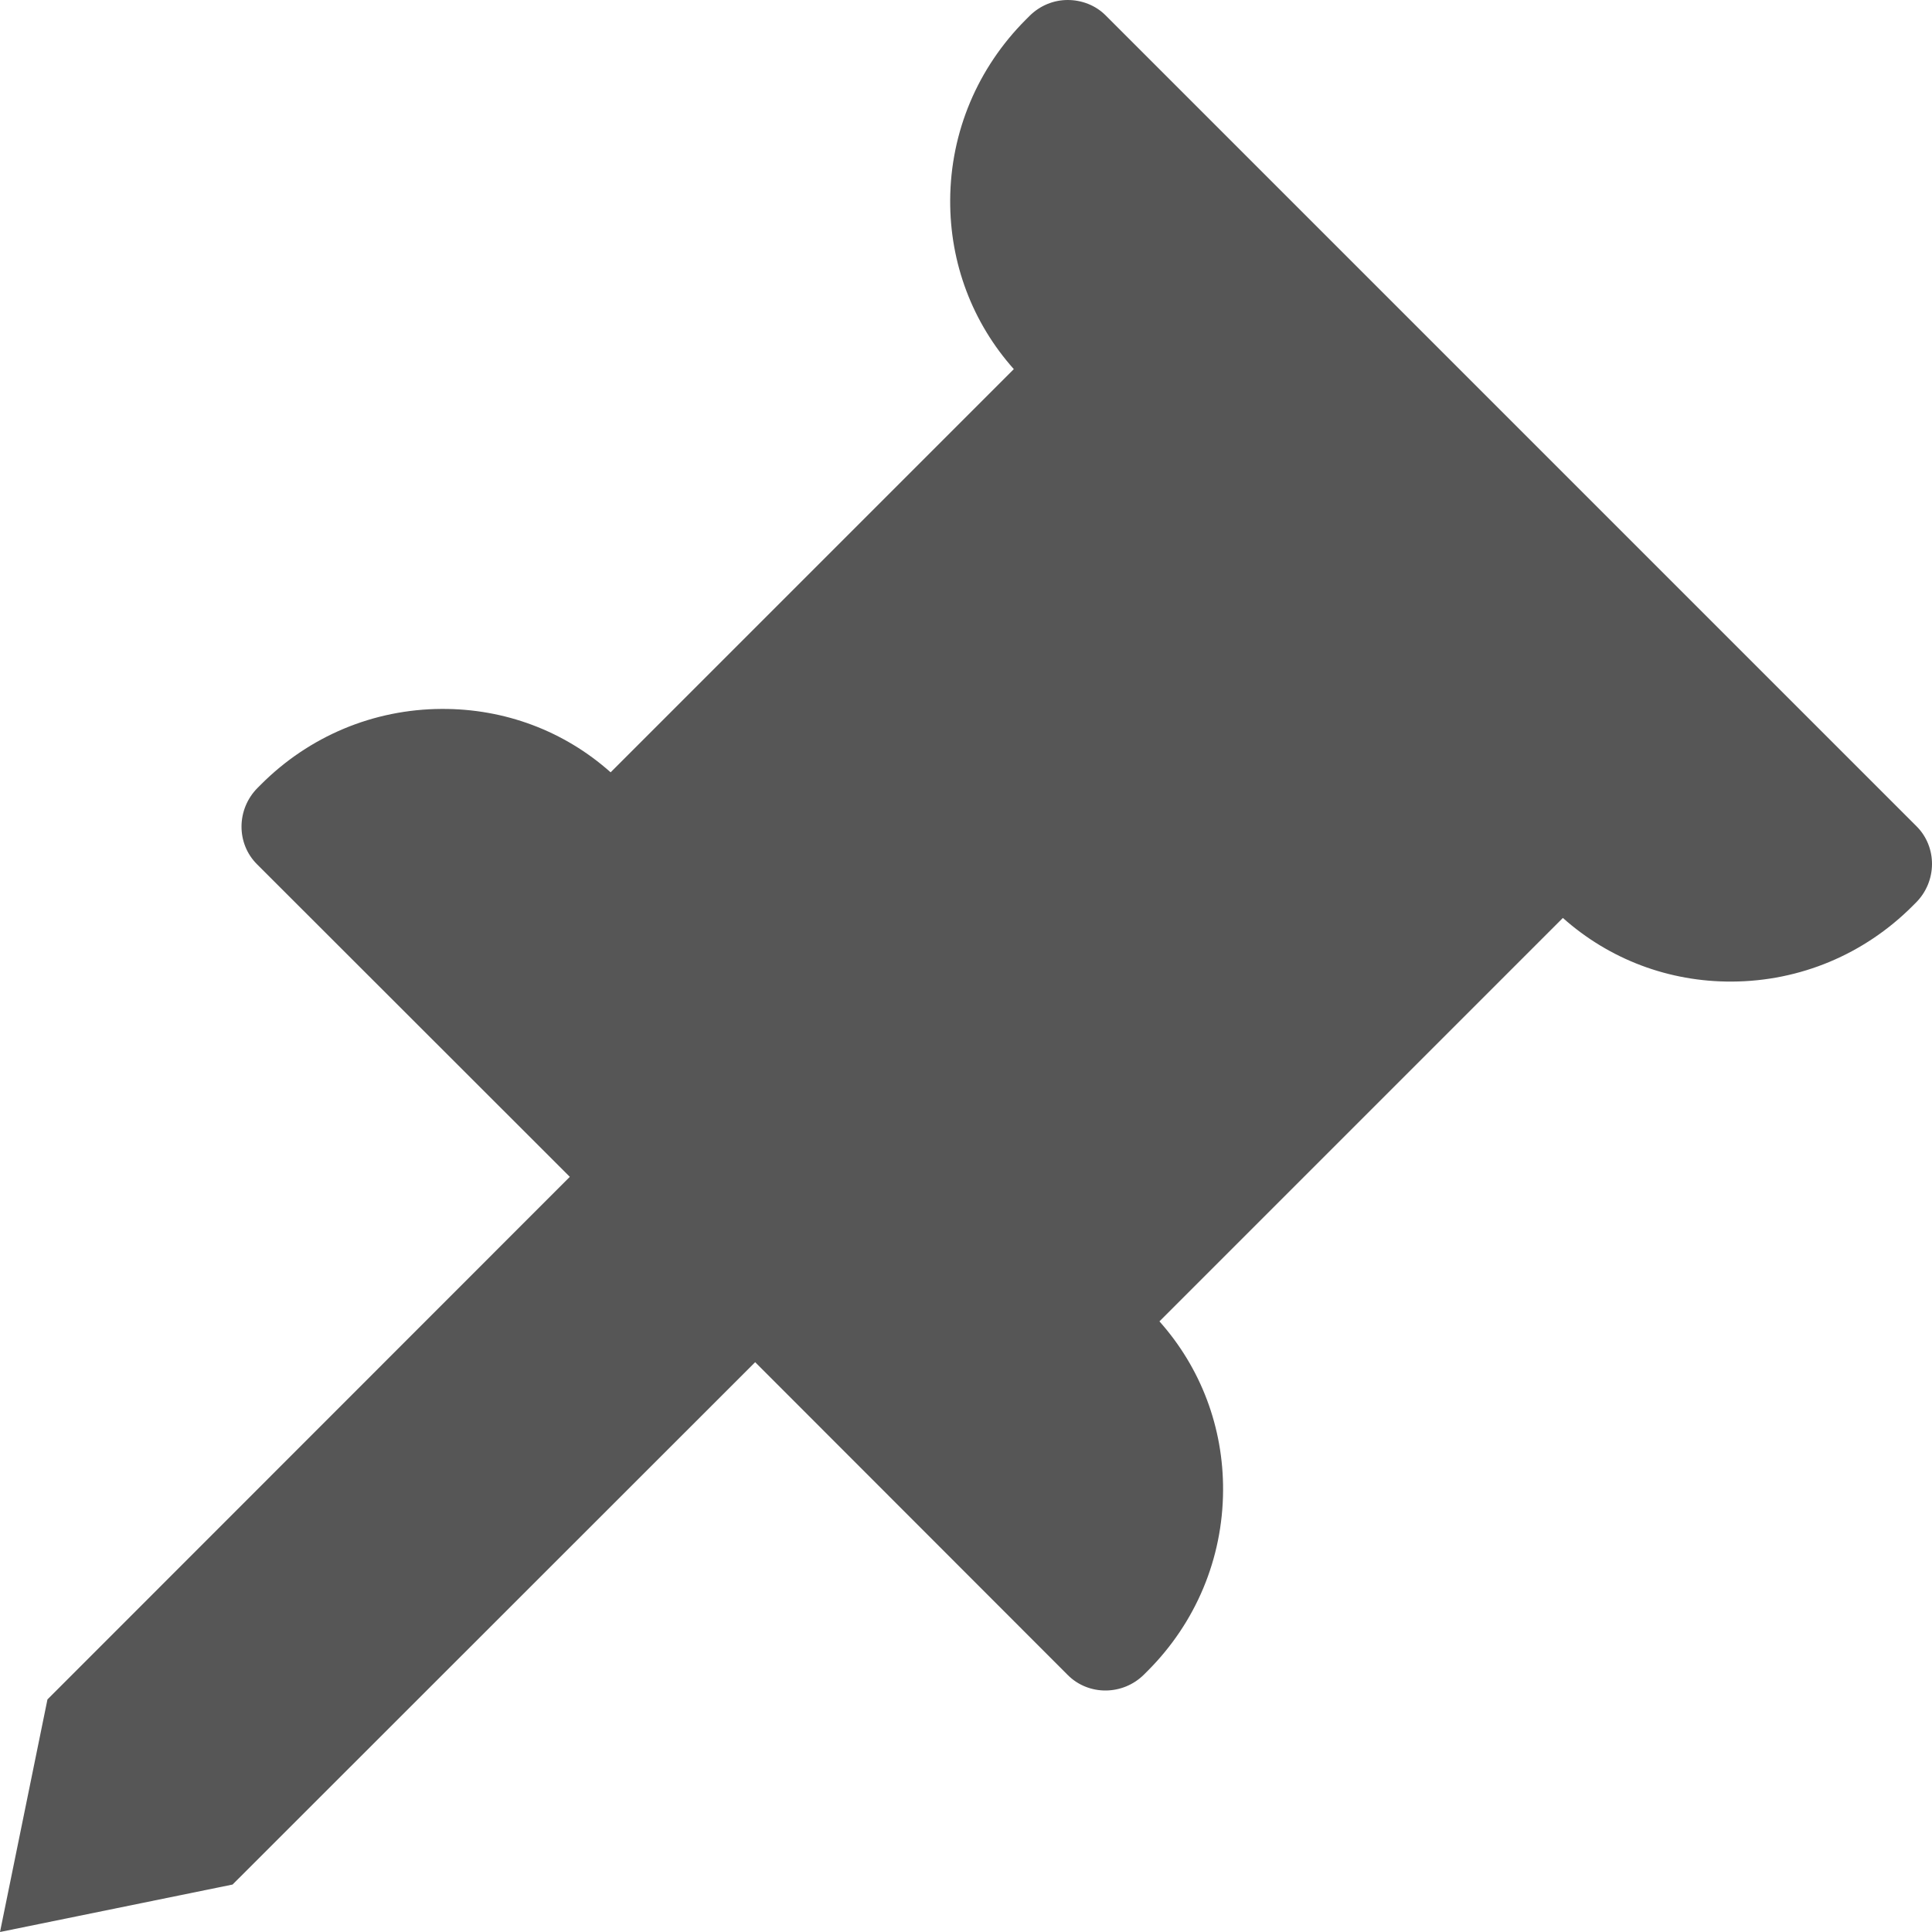
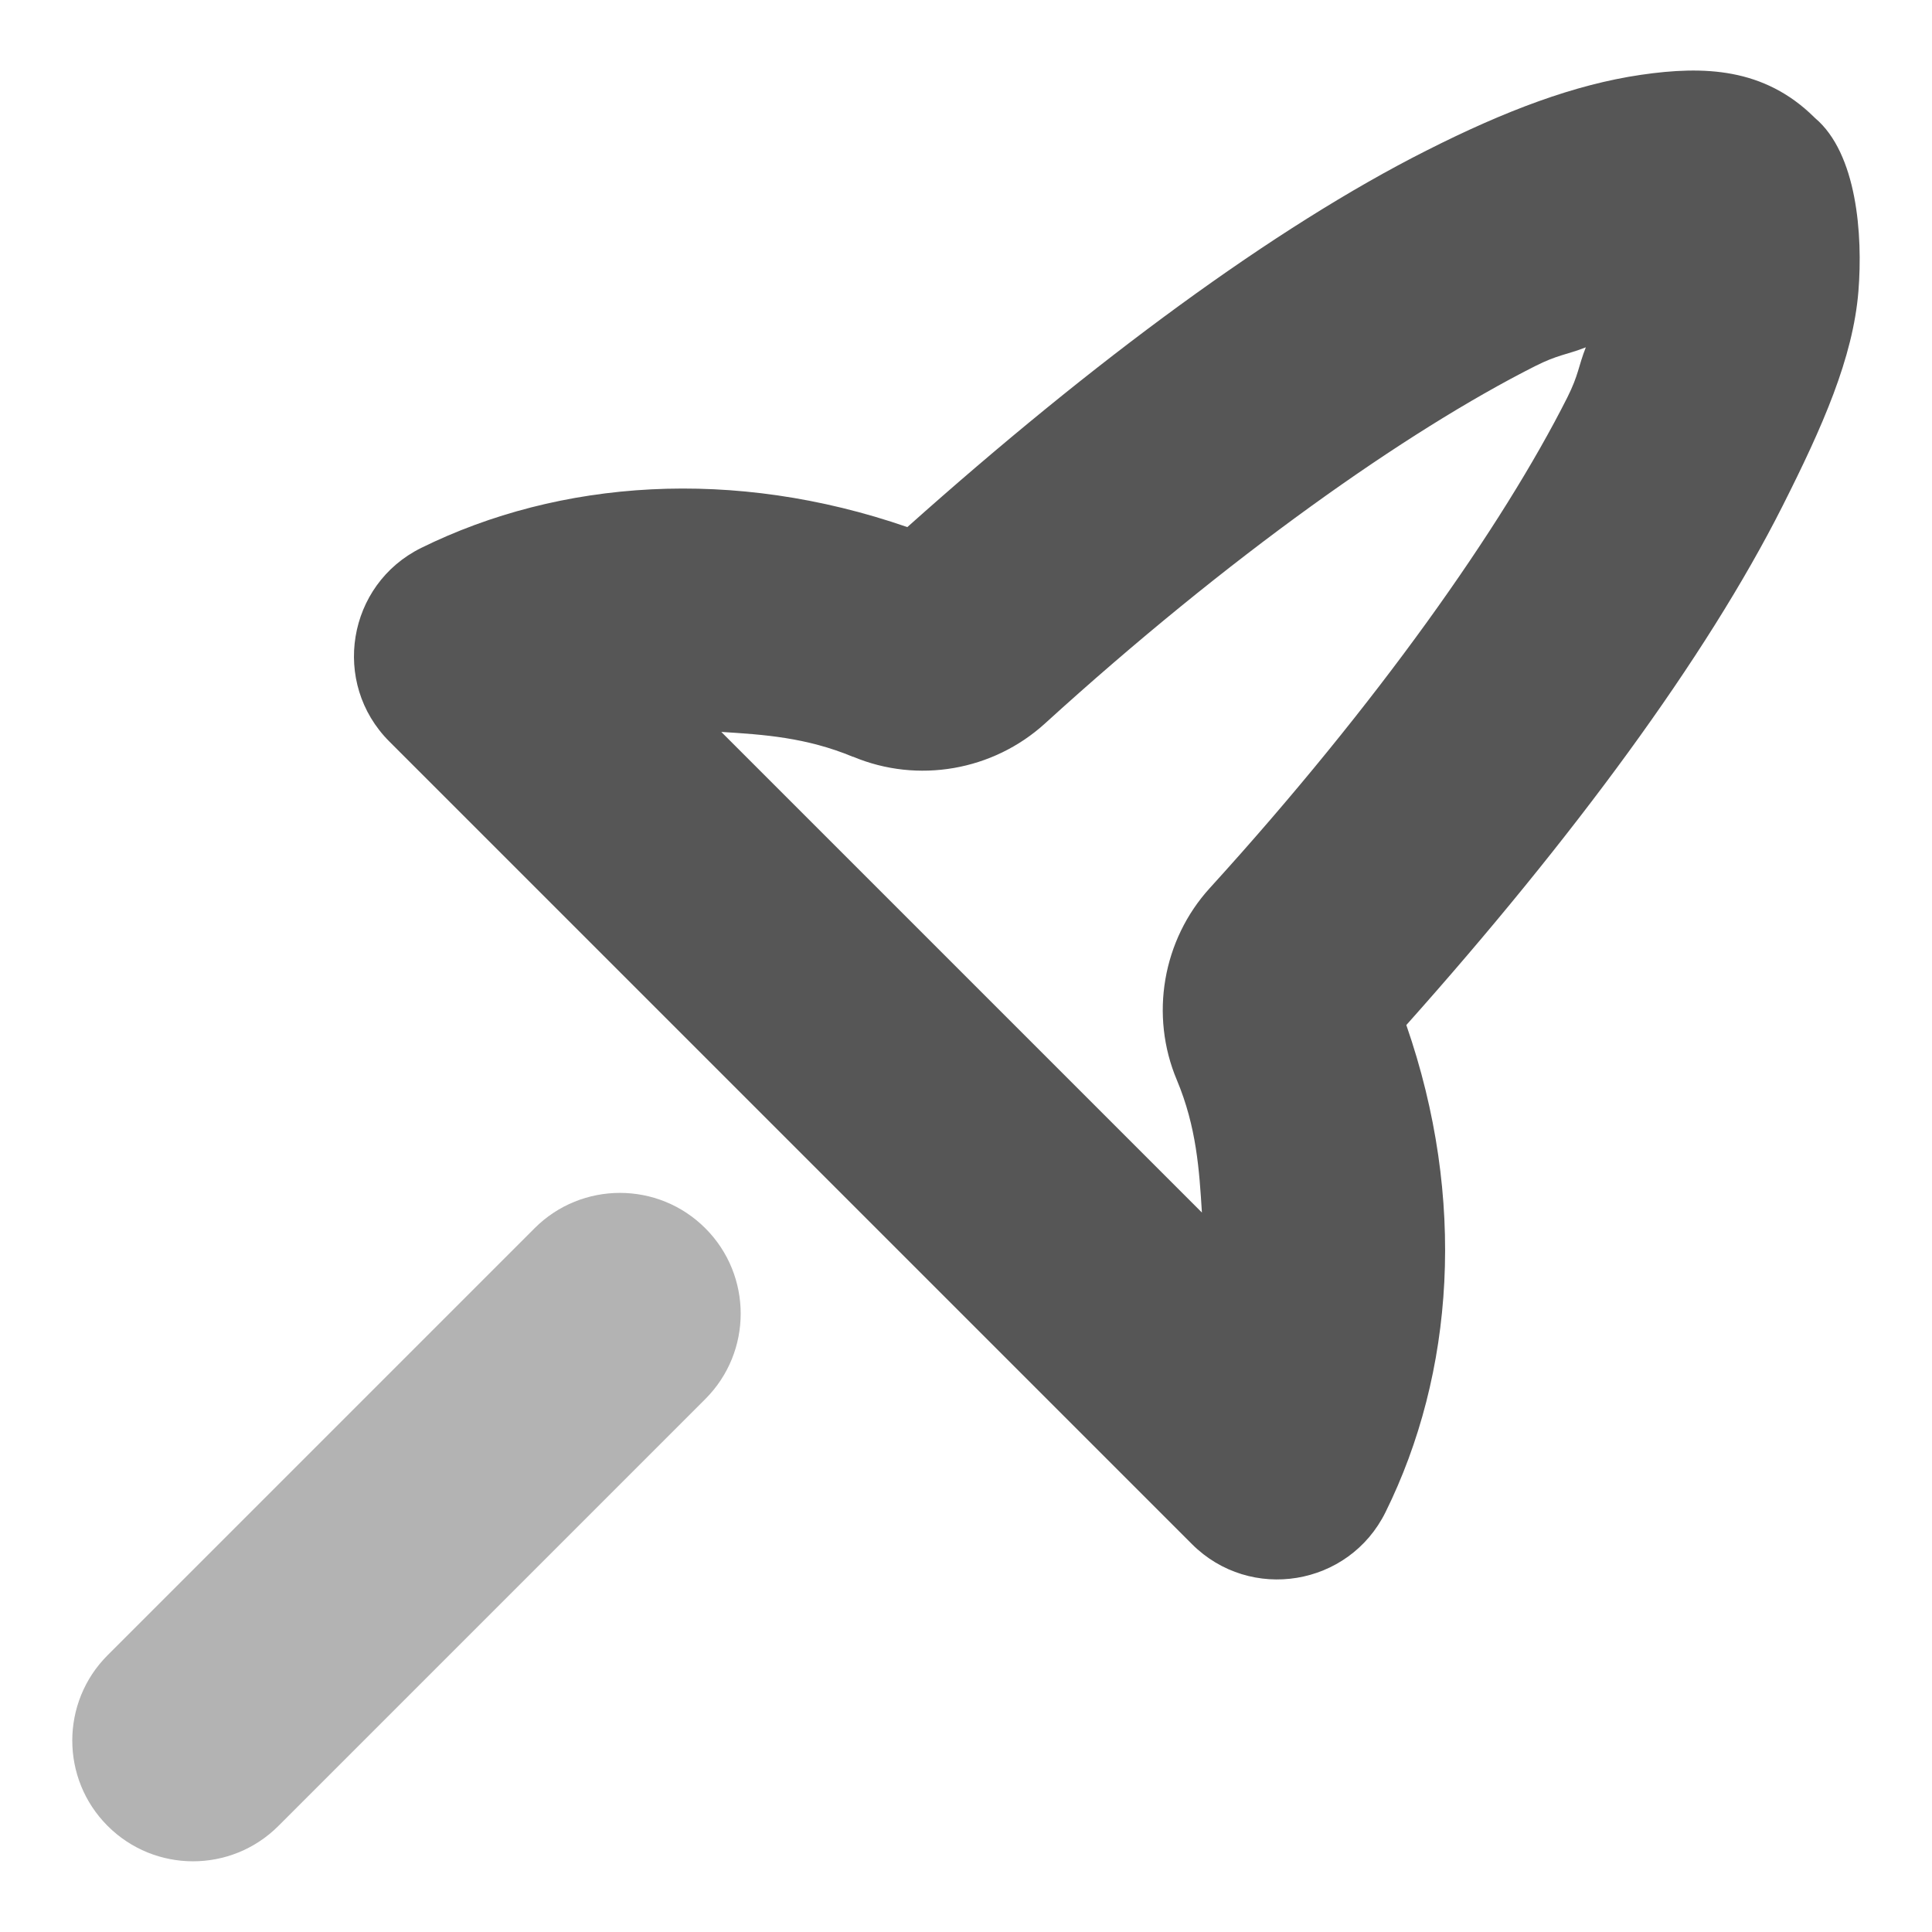
<svg xmlns="http://www.w3.org/2000/svg" width="16" height="16" version="1.1">
  <defs>
-     <style id="current-color-scheme" type="text/css">
-    .ColorScheme-Text { color:#565656; } .ColorScheme-Highlight { color:#4285f4; }
-   </style>
+     <style id="current-color-scheme" type="text/css">.ColorScheme-Text { color:#565656; } .ColorScheme-Highlight { color:#4285f4; }</style>
  </defs>
-   <path style="fill:currentColor" class="ColorScheme-Text" d="M 8.525,0.133 8.496,0.162 C 8.096,0.562 7.872,1.093 7.869,1.656 7.866,2.179 8.053,2.672 8.396,3.057 L 5.057,6.396 C 4.672,6.053 4.179,5.868 3.656,5.871 3.093,5.874 2.562,6.096 2.162,6.496 L 2.133,6.525 C 1.958,6.701 1.955,6.985 2.129,7.158 L 4.719,9.746 0.393,14.074 0,16 1.926,15.607 6.254,11.281 8.842,13.871 C 8.928,13.958 9.044,14.001 9.158,14 9.272,13.999 9.387,13.955 9.475,13.867 L 9.504,13.838 C 9.904,13.438 10.126,12.907 10.129,12.344 10.132,11.821 9.945,11.328 9.602,10.943 L 12.943,7.602 C 13.328,7.945 13.821,8.132 14.344,8.129 14.907,8.126 15.438,7.904 15.838,7.504 L 15.867,7.475 C 15.955,7.387 15.999,7.272 16,7.158 16.001,7.044 15.958,6.928 15.871,6.842 L 9.158,0.129 C 9.072,0.042 8.956,0 8.842,0 8.727,0 8.613,0.045 8.525,0.133 Z" />
+   <g class="ColorScheme-Text" transform="rotate(45 -16.724 60.648)" fill="currentColor">
+     <rect x="-37.46" y="9" width="2" height="7" rx="1" ry="1" opacity=".45" stroke-width="1.414" />
+     <path d="m-36.473-4c-0.583 0.005-0.946 0.342-1.262 0.766-0.331 0.444-0.584 1.001-0.814 1.703-0.439 1.335-0.717 3.174-0.834 5.242-1.368 0.665-2.313 1.756-2.725 2.969-0.219 0.648 0.263 1.32 0.947 1.32h9.4c0.684-1.268e-4 1.166-0.672 0.947-1.32-0.411-1.216-1.359-2.31-2.731-2.975-0.118-2.069-0.397-3.909-0.836-5.242-0.231-0.701-0.455-1.281-0.814-1.703-0.305-0.358-0.815-0.797-1.266-0.76-0.49 0.041-0.003 0-0.004 0h-2e-3c-0.003 0 0.484-0.004-0.008 0zm0.01 2.684c0.069 0.159 0.119 0.202 0.186 0.404 0.373 1.132 0.682 2.907 0.779 4.965 0.027 0.581 0.393 1.099 0.932 1.318 0.39 0.16 0.657 0.395 0.922 0.629h-5.629c0.264-0.233 0.529-0.465 0.916-0.625l2e-3 -0.002c0.537-0.22 0.9-0.737 0.928-1.316 0.097-2.056 0.405-3.83 0.777-4.963 0.067-0.204 0.118-0.25 0.188-0.41z" />
+   </g>
</svg>
